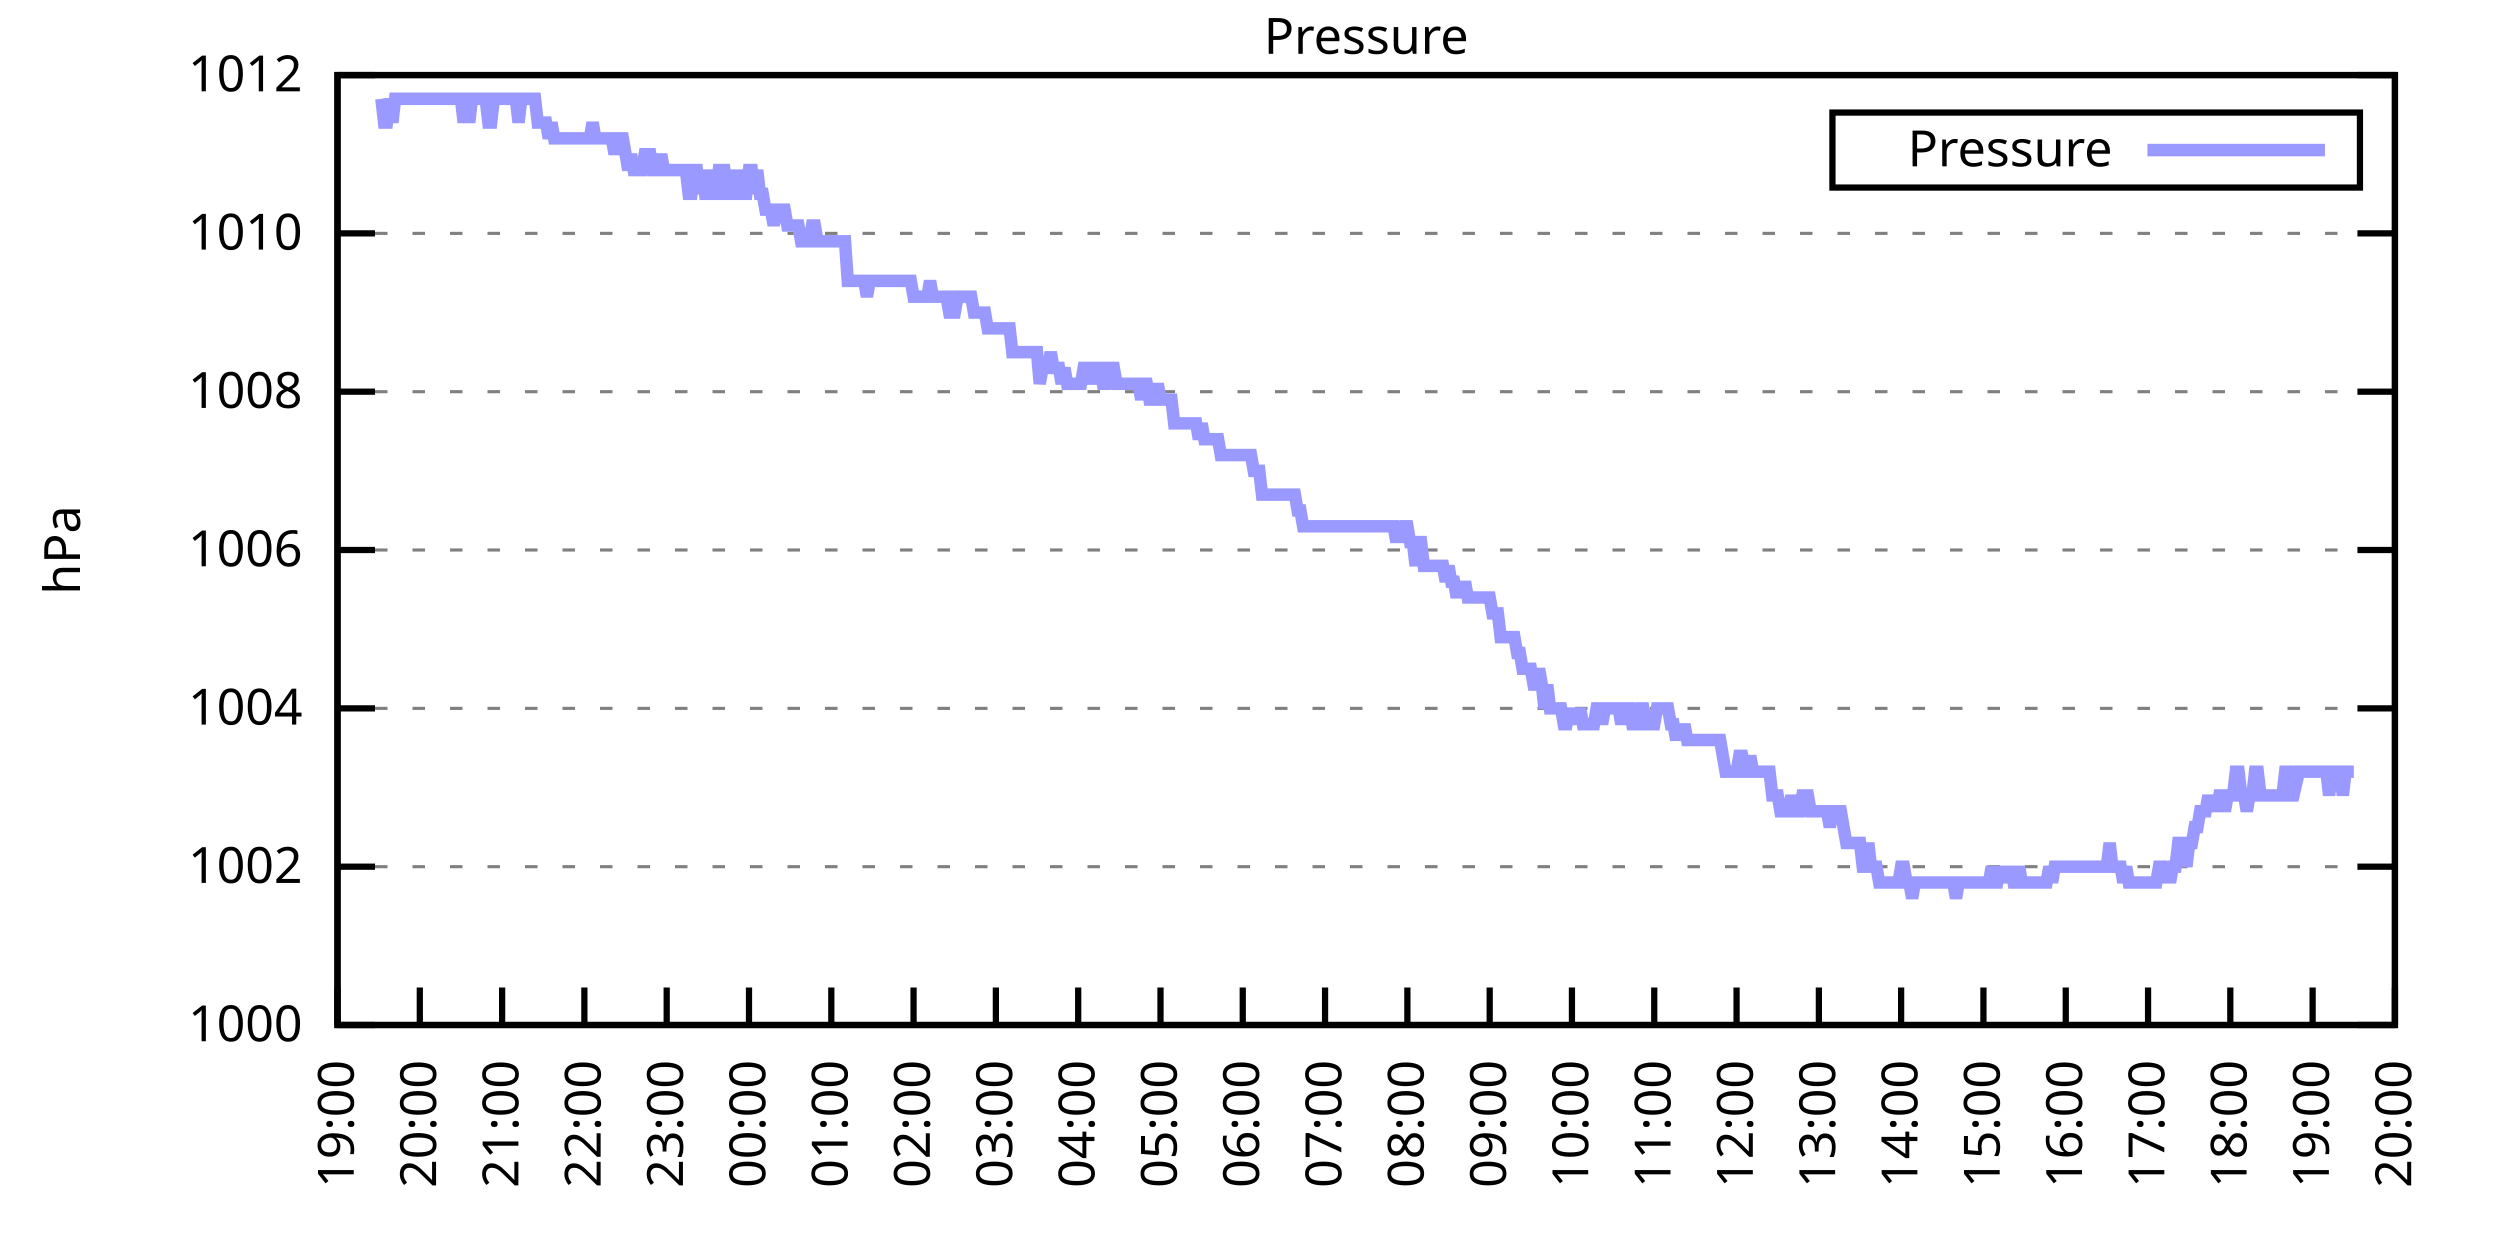
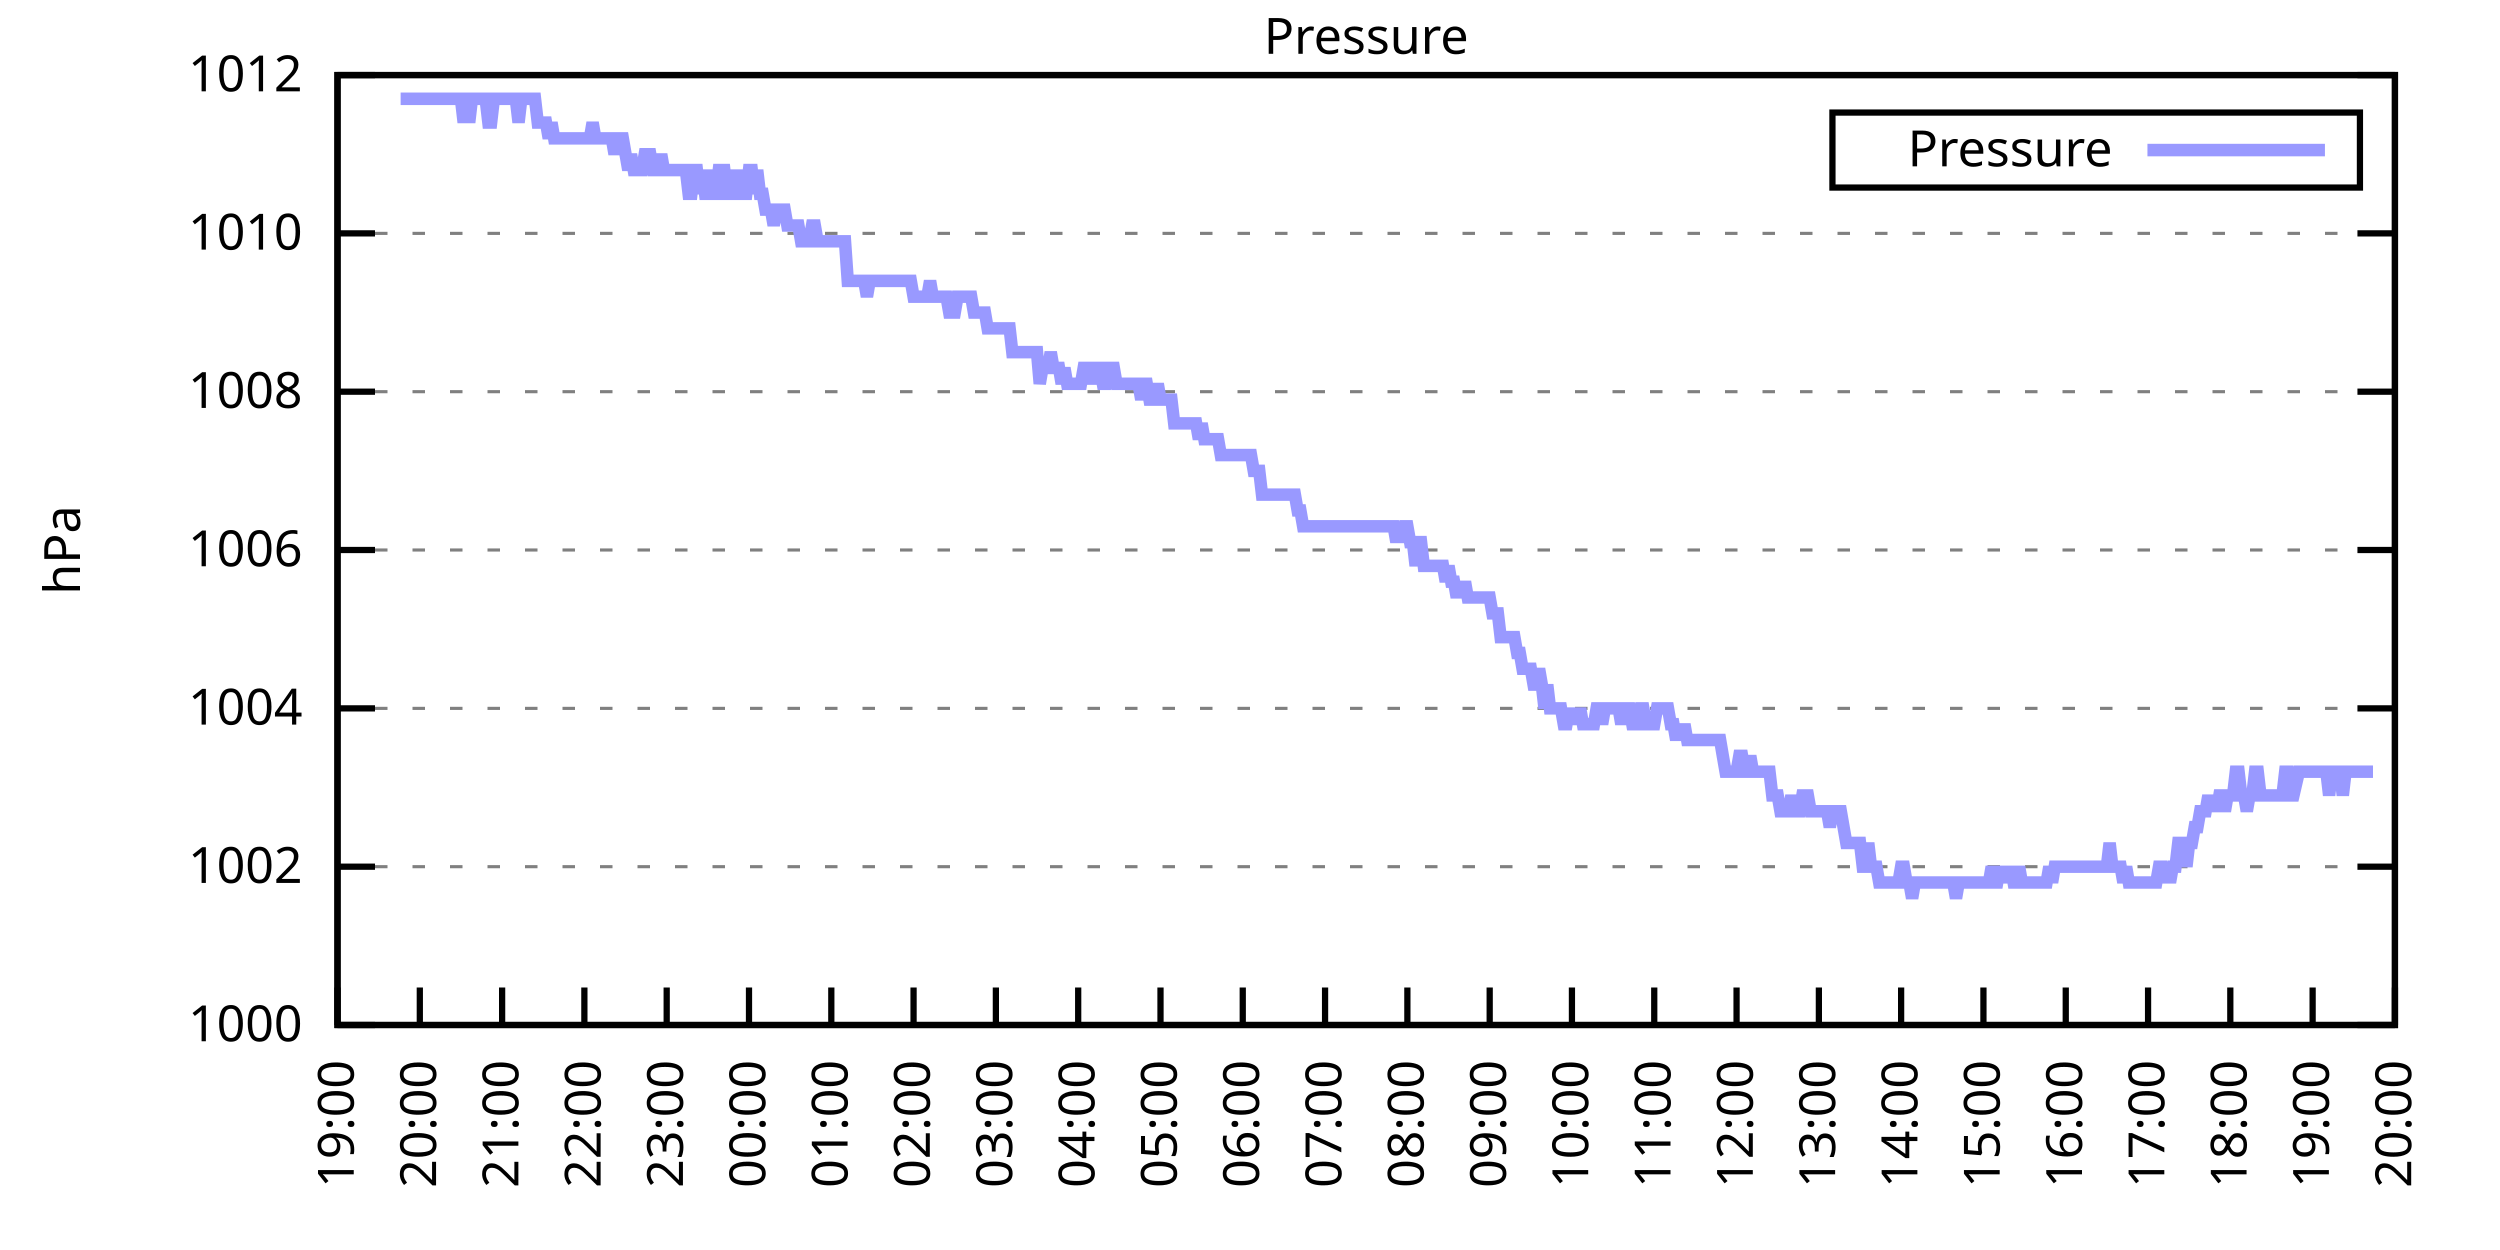
<svg xmlns="http://www.w3.org/2000/svg" xmlns:xlink="http://www.w3.org/1999/xlink" width="400" height="200" viewBox="0 0 400 200">
  <g id="gnuplot_canvas">
    <rect x="0" y="0" width="400" height="200" fill="none" />
    <defs>
      <circle id="gpDot" r="0.5" stroke-width="0.5" stroke="currentColor" />
      <path id="gpPt0" stroke-width="0.333" stroke="currentColor" d="M-1,0 h2 M0,-1 v2" />
      <path id="gpPt1" stroke-width="0.333" stroke="currentColor" d="M-1,-1 L1,1 M1,-1 L-1,1" />
      <path id="gpPt2" stroke-width="0.333" stroke="currentColor" d="M-1,0 L1,0 M0,-1 L0,1 M-1,-1 L1,1 M-1,1 L1,-1" />
      <rect id="gpPt3" stroke-width="0.333" stroke="currentColor" x="-1" y="-1" width="2" height="2" />
      <rect id="gpPt4" stroke-width="0.333" stroke="currentColor" fill="currentColor" x="-1" y="-1" width="2" height="2" />
      <circle id="gpPt5" stroke-width="0.333" stroke="currentColor" cx="0" cy="0" r="1" />
      <use xlink:href="#gpPt5" id="gpPt6" fill="currentColor" stroke="none" />
      <path id="gpPt7" stroke-width="0.333" stroke="currentColor" d="M0,-1.33 L-1.33,0.67 L1.33,0.67 z" />
      <use xlink:href="#gpPt7" id="gpPt8" fill="currentColor" stroke="none" />
      <use xlink:href="#gpPt7" id="gpPt9" stroke="currentColor" transform="rotate(180)" />
      <use xlink:href="#gpPt9" id="gpPt10" fill="currentColor" stroke="none" />
      <use xlink:href="#gpPt3" id="gpPt11" stroke="currentColor" transform="rotate(45)" />
      <use xlink:href="#gpPt11" id="gpPt12" fill="currentColor" stroke="none" />
      <path id="gpPt13" stroke-width="0.333" stroke="currentColor" d="M0,1.330 L1.265,0.411 L0.782,-1.067 L-0.782,-1.076 L-1.265,0.411 z" />
      <use xlink:href="#gpPt13" id="gpPt14" fill="currentColor" stroke="none" />
      <filter id="textbox" filterUnits="objectBoundingBox" x="0" y="0" height="1" width="1">
        <feFlood flood-color="white" flood-opacity="1" result="bgnd" />
        <feComposite in="SourceGraphic" in2="bgnd" operator="atop" />
      </filter>
      <filter id="greybox" filterUnits="objectBoundingBox" x="0" y="0" height="1" width="1">
        <feFlood flood-color="lightgrey" flood-opacity="1" result="grey" />
        <feComposite in="SourceGraphic" in2="grey" operator="atop" />
      </filter>
    </defs>
    <g fill="none" color="white" stroke="currentColor" stroke-width="1.00" stroke-linecap="butt" stroke-linejoin="miter">
</g>
    <g fill="none" color="black" stroke="currentColor" stroke-width="1.00" stroke-linecap="butt" stroke-linejoin="miter">
      <g stroke="none" shape-rendering="crispEdges">
        <polygon fill="rgb(255, 255, 255)" points="54.00,164.00 383.18,164.00 383.18,12.02 54.00,12.02 " />
      </g>
    </g>
    <g fill="none" color="black" stroke="currentColor" stroke-width="1.00" stroke-linecap="butt" stroke-linejoin="miter">
</g>
    <g fill="none" color="black" stroke="black" stroke-width="0.50" stroke-linecap="butt" stroke-linejoin="miter">
</g>
    <g fill="none" color="gray" stroke="currentColor" stroke-width="0.50" stroke-linecap="butt" stroke-linejoin="miter">
      <path stroke="gray" stroke-dasharray="2,4" class="gridline" d="M54.00,164.00 L383.19,164.00  " />
    </g>
    <g fill="none" color="gray" stroke="gray" stroke-width="1.00" stroke-linecap="butt" stroke-linejoin="miter">
</g>
    <g fill="none" color="black" stroke="currentColor" stroke-width="1.00" stroke-linecap="butt" stroke-linejoin="miter">
      <path stroke="black" d="M54.00,164.00 L60.00,164.00 M383.19,164.00 L377.19,164.00  " />
      <g transform="translate(48.40,166.60)" stroke="none" fill="black" font-family="Sans" font-size="8.00" text-anchor="end">
        <text>
          <tspan font-family="Sans"> 1000</tspan>
        </text>
      </g>
    </g>
    <g fill="none" color="black" stroke="currentColor" stroke-width="1.00" stroke-linecap="butt" stroke-linejoin="miter">
</g>
    <g fill="none" color="black" stroke="black" stroke-width="0.50" stroke-linecap="butt" stroke-linejoin="miter">
</g>
    <g fill="none" color="gray" stroke="currentColor" stroke-width="0.50" stroke-linecap="butt" stroke-linejoin="miter">
      <path stroke="gray" stroke-dasharray="2,4" class="gridline" d="M54.00,138.67 L383.19,138.67  " />
    </g>
    <g fill="none" color="gray" stroke="gray" stroke-width="1.00" stroke-linecap="butt" stroke-linejoin="miter">
</g>
    <g fill="none" color="black" stroke="currentColor" stroke-width="1.00" stroke-linecap="butt" stroke-linejoin="miter">
      <path stroke="black" d="M54.00,138.67 L60.00,138.67 M383.19,138.67 L377.19,138.67  " />
      <g transform="translate(48.40,141.27)" stroke="none" fill="black" font-family="Sans" font-size="8.00" text-anchor="end">
        <text>
          <tspan font-family="Sans"> 1002</tspan>
        </text>
      </g>
    </g>
    <g fill="none" color="black" stroke="currentColor" stroke-width="1.00" stroke-linecap="butt" stroke-linejoin="miter">
</g>
    <g fill="none" color="black" stroke="black" stroke-width="0.50" stroke-linecap="butt" stroke-linejoin="miter">
</g>
    <g fill="none" color="gray" stroke="currentColor" stroke-width="0.50" stroke-linecap="butt" stroke-linejoin="miter">
      <path stroke="gray" stroke-dasharray="2,4" class="gridline" d="M54.00,113.34 L383.19,113.34  " />
    </g>
    <g fill="none" color="gray" stroke="gray" stroke-width="1.00" stroke-linecap="butt" stroke-linejoin="miter">
</g>
    <g fill="none" color="black" stroke="currentColor" stroke-width="1.00" stroke-linecap="butt" stroke-linejoin="miter">
      <path stroke="black" d="M54.00,113.34 L60.00,113.34 M383.19,113.34 L377.19,113.34  " />
      <g transform="translate(48.40,115.94)" stroke="none" fill="black" font-family="Sans" font-size="8.00" text-anchor="end">
        <text>
          <tspan font-family="Sans"> 1004</tspan>
        </text>
      </g>
    </g>
    <g fill="none" color="black" stroke="currentColor" stroke-width="1.00" stroke-linecap="butt" stroke-linejoin="miter">
</g>
    <g fill="none" color="black" stroke="black" stroke-width="0.50" stroke-linecap="butt" stroke-linejoin="miter">
</g>
    <g fill="none" color="gray" stroke="currentColor" stroke-width="0.50" stroke-linecap="butt" stroke-linejoin="miter">
      <path stroke="gray" stroke-dasharray="2,4" class="gridline" d="M54.00,88.00 L383.19,88.00  " />
    </g>
    <g fill="none" color="gray" stroke="gray" stroke-width="1.00" stroke-linecap="butt" stroke-linejoin="miter">
</g>
    <g fill="none" color="black" stroke="currentColor" stroke-width="1.00" stroke-linecap="butt" stroke-linejoin="miter">
      <path stroke="black" d="M54.00,88.00 L60.00,88.00 M383.19,88.00 L377.19,88.00  " />
      <g transform="translate(48.40,90.60)" stroke="none" fill="black" font-family="Sans" font-size="8.00" text-anchor="end">
        <text>
          <tspan font-family="Sans"> 1006</tspan>
        </text>
      </g>
    </g>
    <g fill="none" color="black" stroke="currentColor" stroke-width="1.00" stroke-linecap="butt" stroke-linejoin="miter">
</g>
    <g fill="none" color="black" stroke="black" stroke-width="0.50" stroke-linecap="butt" stroke-linejoin="miter">
</g>
    <g fill="none" color="gray" stroke="currentColor" stroke-width="0.50" stroke-linecap="butt" stroke-linejoin="miter">
      <path stroke="gray" stroke-dasharray="2,4" class="gridline" d="M54.00,62.67 L383.19,62.67  " />
    </g>
    <g fill="none" color="gray" stroke="gray" stroke-width="1.00" stroke-linecap="butt" stroke-linejoin="miter">
</g>
    <g fill="none" color="black" stroke="currentColor" stroke-width="1.00" stroke-linecap="butt" stroke-linejoin="miter">
      <path stroke="black" d="M54.00,62.67 L60.00,62.67 M383.19,62.67 L377.19,62.67  " />
      <g transform="translate(48.40,65.27)" stroke="none" fill="black" font-family="Sans" font-size="8.00" text-anchor="end">
        <text>
          <tspan font-family="Sans"> 1008</tspan>
        </text>
      </g>
    </g>
    <g fill="none" color="black" stroke="currentColor" stroke-width="1.00" stroke-linecap="butt" stroke-linejoin="miter">
</g>
    <g fill="none" color="black" stroke="black" stroke-width="0.50" stroke-linecap="butt" stroke-linejoin="miter">
</g>
    <g fill="none" color="gray" stroke="currentColor" stroke-width="0.50" stroke-linecap="butt" stroke-linejoin="miter">
      <path stroke="gray" stroke-dasharray="2,4" class="gridline" d="M54.00,37.34 L383.19,37.34  " />
    </g>
    <g fill="none" color="gray" stroke="gray" stroke-width="1.00" stroke-linecap="butt" stroke-linejoin="miter">
</g>
    <g fill="none" color="black" stroke="currentColor" stroke-width="1.00" stroke-linecap="butt" stroke-linejoin="miter">
      <path stroke="black" d="M54.00,37.34 L60.00,37.34 M383.19,37.34 L377.19,37.34  " />
      <g transform="translate(48.40,39.94)" stroke="none" fill="black" font-family="Sans" font-size="8.00" text-anchor="end">
        <text>
          <tspan font-family="Sans"> 1010</tspan>
        </text>
      </g>
    </g>
    <g fill="none" color="black" stroke="currentColor" stroke-width="1.00" stroke-linecap="butt" stroke-linejoin="miter">
</g>
    <g fill="none" color="black" stroke="black" stroke-width="0.50" stroke-linecap="butt" stroke-linejoin="miter">
</g>
    <g fill="none" color="gray" stroke="currentColor" stroke-width="0.50" stroke-linecap="butt" stroke-linejoin="miter">
      <path stroke="gray" stroke-dasharray="2,4" class="gridline" d="M54.00,12.01 L383.19,12.01  " />
    </g>
    <g fill="none" color="gray" stroke="gray" stroke-width="1.00" stroke-linecap="butt" stroke-linejoin="miter">
</g>
    <g fill="none" color="black" stroke="currentColor" stroke-width="1.00" stroke-linecap="butt" stroke-linejoin="miter">
      <path stroke="black" d="M54.00,12.01 L60.00,12.01 M383.19,12.01 L377.19,12.01  " />
      <g transform="translate(48.40,14.61)" stroke="none" fill="black" font-family="Sans" font-size="8.00" text-anchor="end">
        <text>
          <tspan font-family="Sans"> 1012</tspan>
        </text>
      </g>
    </g>
    <g fill="none" color="black" stroke="currentColor" stroke-width="1.00" stroke-linecap="butt" stroke-linejoin="miter">
      <path stroke="black" d="M54.00,164.00 L54.00,158.00  " />
      <g transform="translate(56.60,169.60) rotate(270.00)" stroke="none" fill="black" font-family="Sans" font-size="8.00" text-anchor="end">
        <text>
          <tspan font-family="Sans">19:00</tspan>
        </text>
      </g>
    </g>
    <g fill="none" color="black" stroke="currentColor" stroke-width="1.00" stroke-linecap="butt" stroke-linejoin="miter">
      <path stroke="black" d="M67.17,164.00 L67.17,158.00  " />
      <g transform="translate(69.77,169.60) rotate(270.00)" stroke="none" fill="black" font-family="Sans" font-size="8.00" text-anchor="end">
        <text>
          <tspan font-family="Sans">20:00</tspan>
        </text>
      </g>
    </g>
    <g fill="none" color="black" stroke="currentColor" stroke-width="1.00" stroke-linecap="butt" stroke-linejoin="miter">
      <path stroke="black" d="M80.34,164.00 L80.34,158.00  " />
      <g transform="translate(82.94,169.60) rotate(270.00)" stroke="none" fill="black" font-family="Sans" font-size="8.00" text-anchor="end">
        <text>
          <tspan font-family="Sans">21:00</tspan>
        </text>
      </g>
    </g>
    <g fill="none" color="black" stroke="currentColor" stroke-width="1.00" stroke-linecap="butt" stroke-linejoin="miter">
      <path stroke="black" d="M93.50,164.00 L93.50,158.00  " />
      <g transform="translate(96.10,169.60) rotate(270.00)" stroke="none" fill="black" font-family="Sans" font-size="8.00" text-anchor="end">
        <text>
          <tspan font-family="Sans">22:00</tspan>
        </text>
      </g>
    </g>
    <g fill="none" color="black" stroke="currentColor" stroke-width="1.00" stroke-linecap="butt" stroke-linejoin="miter">
      <path stroke="black" d="M106.67,164.00 L106.67,158.00  " />
      <g transform="translate(109.27,169.60) rotate(270.00)" stroke="none" fill="black" font-family="Sans" font-size="8.00" text-anchor="end">
        <text>
          <tspan font-family="Sans">23:00</tspan>
        </text>
      </g>
    </g>
    <g fill="none" color="black" stroke="currentColor" stroke-width="1.00" stroke-linecap="butt" stroke-linejoin="miter">
      <path stroke="black" d="M119.84,164.00 L119.84,158.00  " />
      <g transform="translate(122.44,169.60) rotate(270.00)" stroke="none" fill="black" font-family="Sans" font-size="8.00" text-anchor="end">
        <text>
          <tspan font-family="Sans">00:00</tspan>
        </text>
      </g>
    </g>
    <g fill="none" color="black" stroke="currentColor" stroke-width="1.00" stroke-linecap="butt" stroke-linejoin="miter">
      <path stroke="black" d="M133.01,164.00 L133.01,158.00  " />
      <g transform="translate(135.61,169.60) rotate(270.00)" stroke="none" fill="black" font-family="Sans" font-size="8.00" text-anchor="end">
        <text>
          <tspan font-family="Sans">01:00</tspan>
        </text>
      </g>
    </g>
    <g fill="none" color="black" stroke="currentColor" stroke-width="1.00" stroke-linecap="butt" stroke-linejoin="miter">
      <path stroke="black" d="M146.17,164.00 L146.17,158.00  " />
      <g transform="translate(148.77,169.60) rotate(270.00)" stroke="none" fill="black" font-family="Sans" font-size="8.00" text-anchor="end">
        <text>
          <tspan font-family="Sans">02:00</tspan>
        </text>
      </g>
    </g>
    <g fill="none" color="black" stroke="currentColor" stroke-width="1.00" stroke-linecap="butt" stroke-linejoin="miter">
      <path stroke="black" d="M159.34,164.00 L159.34,158.00  " />
      <g transform="translate(161.94,169.60) rotate(270.00)" stroke="none" fill="black" font-family="Sans" font-size="8.00" text-anchor="end">
        <text>
          <tspan font-family="Sans">03:00</tspan>
        </text>
      </g>
    </g>
    <g fill="none" color="black" stroke="currentColor" stroke-width="1.00" stroke-linecap="butt" stroke-linejoin="miter">
      <path stroke="black" d="M172.51,164.00 L172.51,158.00  " />
      <g transform="translate(175.11,169.60) rotate(270.00)" stroke="none" fill="black" font-family="Sans" font-size="8.00" text-anchor="end">
        <text>
          <tspan font-family="Sans">04:00</tspan>
        </text>
      </g>
    </g>
    <g fill="none" color="black" stroke="currentColor" stroke-width="1.00" stroke-linecap="butt" stroke-linejoin="miter">
      <path stroke="black" d="M185.68,164.00 L185.68,158.00  " />
      <g transform="translate(188.28,169.60) rotate(270.00)" stroke="none" fill="black" font-family="Sans" font-size="8.00" text-anchor="end">
        <text>
          <tspan font-family="Sans">05:00</tspan>
        </text>
      </g>
    </g>
    <g fill="none" color="black" stroke="currentColor" stroke-width="1.00" stroke-linecap="butt" stroke-linejoin="miter">
      <path stroke="black" d="M198.84,164.00 L198.84,158.00  " />
      <g transform="translate(201.44,169.60) rotate(270.00)" stroke="none" fill="black" font-family="Sans" font-size="8.00" text-anchor="end">
        <text>
          <tspan font-family="Sans">06:00</tspan>
        </text>
      </g>
    </g>
    <g fill="none" color="black" stroke="currentColor" stroke-width="1.00" stroke-linecap="butt" stroke-linejoin="miter">
      <path stroke="black" d="M212.01,164.00 L212.01,158.00  " />
      <g transform="translate(214.61,169.60) rotate(270.00)" stroke="none" fill="black" font-family="Sans" font-size="8.00" text-anchor="end">
        <text>
          <tspan font-family="Sans">07:00</tspan>
        </text>
      </g>
    </g>
    <g fill="none" color="black" stroke="currentColor" stroke-width="1.00" stroke-linecap="butt" stroke-linejoin="miter">
      <path stroke="black" d="M225.18,164.00 L225.18,158.00  " />
      <g transform="translate(227.78,169.60) rotate(270.00)" stroke="none" fill="black" font-family="Sans" font-size="8.00" text-anchor="end">
        <text>
          <tspan font-family="Sans">08:00</tspan>
        </text>
      </g>
    </g>
    <g fill="none" color="black" stroke="currentColor" stroke-width="1.00" stroke-linecap="butt" stroke-linejoin="miter">
      <path stroke="black" d="M238.35,164.00 L238.35,158.00  " />
      <g transform="translate(240.95,169.60) rotate(270.00)" stroke="none" fill="black" font-family="Sans" font-size="8.00" text-anchor="end">
        <text>
          <tspan font-family="Sans">09:00</tspan>
        </text>
      </g>
    </g>
    <g fill="none" color="black" stroke="currentColor" stroke-width="1.00" stroke-linecap="butt" stroke-linejoin="miter">
      <path stroke="black" d="M251.51,164.00 L251.51,158.00  " />
      <g transform="translate(254.11,169.60) rotate(270.00)" stroke="none" fill="black" font-family="Sans" font-size="8.00" text-anchor="end">
        <text>
          <tspan font-family="Sans">10:00</tspan>
        </text>
      </g>
    </g>
    <g fill="none" color="black" stroke="currentColor" stroke-width="1.00" stroke-linecap="butt" stroke-linejoin="miter">
      <path stroke="black" d="M264.68,164.00 L264.68,158.00  " />
      <g transform="translate(267.28,169.60) rotate(270.00)" stroke="none" fill="black" font-family="Sans" font-size="8.00" text-anchor="end">
        <text>
          <tspan font-family="Sans">11:00</tspan>
        </text>
      </g>
    </g>
    <g fill="none" color="black" stroke="currentColor" stroke-width="1.00" stroke-linecap="butt" stroke-linejoin="miter">
      <path stroke="black" d="M277.85,164.00 L277.85,158.00  " />
      <g transform="translate(280.45,169.60) rotate(270.00)" stroke="none" fill="black" font-family="Sans" font-size="8.00" text-anchor="end">
        <text>
          <tspan font-family="Sans">12:00</tspan>
        </text>
      </g>
    </g>
    <g fill="none" color="black" stroke="currentColor" stroke-width="1.00" stroke-linecap="butt" stroke-linejoin="miter">
      <path stroke="black" d="M291.02,164.00 L291.02,158.00  " />
      <g transform="translate(293.62,169.60) rotate(270.00)" stroke="none" fill="black" font-family="Sans" font-size="8.00" text-anchor="end">
        <text>
          <tspan font-family="Sans">13:00</tspan>
        </text>
      </g>
    </g>
    <g fill="none" color="black" stroke="currentColor" stroke-width="1.00" stroke-linecap="butt" stroke-linejoin="miter">
      <path stroke="black" d="M304.18,164.00 L304.18,158.00  " />
      <g transform="translate(306.78,169.60) rotate(270.00)" stroke="none" fill="black" font-family="Sans" font-size="8.00" text-anchor="end">
        <text>
          <tspan font-family="Sans">14:00</tspan>
        </text>
      </g>
    </g>
    <g fill="none" color="black" stroke="currentColor" stroke-width="1.00" stroke-linecap="butt" stroke-linejoin="miter">
      <path stroke="black" d="M317.35,164.00 L317.35,158.00  " />
      <g transform="translate(319.95,169.60) rotate(270.00)" stroke="none" fill="black" font-family="Sans" font-size="8.00" text-anchor="end">
        <text>
          <tspan font-family="Sans">15:00</tspan>
        </text>
      </g>
    </g>
    <g fill="none" color="black" stroke="currentColor" stroke-width="1.00" stroke-linecap="butt" stroke-linejoin="miter">
      <path stroke="black" d="M330.52,164.00 L330.52,158.00  " />
      <g transform="translate(333.12,169.60) rotate(270.00)" stroke="none" fill="black" font-family="Sans" font-size="8.00" text-anchor="end">
        <text>
          <tspan font-family="Sans">16:00</tspan>
        </text>
      </g>
    </g>
    <g fill="none" color="black" stroke="currentColor" stroke-width="1.00" stroke-linecap="butt" stroke-linejoin="miter">
      <path stroke="black" d="M343.69,164.00 L343.69,158.00  " />
      <g transform="translate(346.29,169.60) rotate(270.00)" stroke="none" fill="black" font-family="Sans" font-size="8.00" text-anchor="end">
        <text>
          <tspan font-family="Sans">17:00</tspan>
        </text>
      </g>
    </g>
    <g fill="none" color="black" stroke="currentColor" stroke-width="1.00" stroke-linecap="butt" stroke-linejoin="miter">
      <path stroke="black" d="M356.85,164.00 L356.85,158.00  " />
      <g transform="translate(359.45,169.60) rotate(270.00)" stroke="none" fill="black" font-family="Sans" font-size="8.00" text-anchor="end">
        <text>
          <tspan font-family="Sans">18:00</tspan>
        </text>
      </g>
    </g>
    <g fill="none" color="black" stroke="currentColor" stroke-width="1.00" stroke-linecap="butt" stroke-linejoin="miter">
      <path stroke="black" d="M370.02,164.00 L370.02,158.00  " />
      <g transform="translate(372.62,169.60) rotate(270.00)" stroke="none" fill="black" font-family="Sans" font-size="8.00" text-anchor="end">
        <text>
          <tspan font-family="Sans">19:00</tspan>
        </text>
      </g>
    </g>
    <g fill="none" color="black" stroke="currentColor" stroke-width="1.00" stroke-linecap="butt" stroke-linejoin="miter">
      <path stroke="black" d="M383.19,164.00 L383.19,158.00  " />
      <g transform="translate(385.79,169.60) rotate(270.00)" stroke="none" fill="black" font-family="Sans" font-size="8.00" text-anchor="end">
        <text>
          <tspan font-family="Sans">20:00</tspan>
        </text>
      </g>
    </g>
    <g fill="none" color="black" stroke="currentColor" stroke-width="1.00" stroke-linecap="butt" stroke-linejoin="miter">
</g>
    <g fill="none" color="black" stroke="currentColor" stroke-width="1.00" stroke-linecap="butt" stroke-linejoin="miter">
      <path stroke="black" d="M54.00,12.01 L54.00,164.00 L383.19,164.00 L383.19,12.01 L54.00,12.01 Z  " />
    </g>
    <g fill="none" color="black" stroke="currentColor" stroke-width="1.00" stroke-linecap="butt" stroke-linejoin="miter">
</g>
    <g fill="none" color="black" stroke="currentColor" stroke-width="1.00" stroke-linecap="butt" stroke-linejoin="miter">
      <path stroke="black" d="M293.19,30.01 L293.19,18.01 L377.59,18.01 L377.59,30.01 L293.19,30.01 Z  " />
    </g>
    <g id="Pressure_plot_1">
      <g fill="none" color="white" stroke="black" stroke-width="2.00" stroke-linecap="butt" stroke-linejoin="miter">
</g>
      <g fill="none" color="black" stroke="currentColor" stroke-width="2.00" stroke-linecap="butt" stroke-linejoin="miter">
        <g transform="translate(337.99,26.61)" stroke="none" fill="black" font-family="Sans" font-size="8.00" text-anchor="end">
          <text>
            <tspan font-family="Sans">Pressure</tspan>
          </text>
        </g>
      </g>
      <g fill="none" color="black" stroke="currentColor" stroke-width="2.00" stroke-linecap="butt" stroke-linejoin="miter">
-         <path stroke="rgb(153, 153, 255)" d="M343.59,24.01 L371.99,24.01 M61.02,15.81 L61.46,19.61 L61.90,19.61 L62.34,15.81 L62.78,19.61 L63.22,15.81   L63.66,15.81 L64.10,15.81 L64.53,15.81 L64.97,15.81 L65.41,15.81 L65.85,15.81 L66.29,15.81 L66.73,15.81   L67.17,15.81 L67.61,15.81 L68.05,15.81 L68.48,15.81 L68.92,15.81 L69.36,15.81 L69.80,15.81 L70.24,15.81   L70.68,15.81 L71.12,15.81 L71.56,15.81 L72.00,15.81 L72.43,15.81 L72.87,15.81 L73.31,15.81 L73.75,15.81   L74.19,19.61 L74.63,15.81 L75.07,19.61 L75.51,15.81 L75.95,15.81 L76.38,15.81 L76.82,15.81 L77.26,15.81   L77.70,15.81 L78.14,19.61 L78.58,19.61 L79.02,15.81 L79.46,15.81 L79.90,15.81 L80.34,15.81 L80.77,15.81   L81.21,15.81 L81.65,15.81 L82.09,15.81 L82.53,15.81 L82.97,19.61 L83.41,15.81 L83.85,15.81 L84.29,15.81   L84.72,15.81 L85.16,15.81 L85.60,15.81 L86.04,19.61 L86.48,19.61 L86.92,19.61 L87.36,19.61 L87.80,22.14   L88.24,19.61 L88.67,22.14 L89.11,22.14 L89.55,22.14 L89.99,22.14 L90.43,22.14 L90.87,22.14 L91.31,22.14   L91.75,22.14 L92.19,22.14 L92.62,22.14 L93.06,22.14 L93.50,22.14 L93.94,22.14 L94.38,22.14 L94.82,19.61   L95.26,22.14 L95.70,22.14 L96.14,22.14 L96.58,22.14 L97.01,22.14 L97.45,22.14 L97.89,22.14 L98.33,24.68   L98.77,22.14 L99.21,22.14 L99.65,22.14 L100.09,24.68 L100.53,27.21 L100.96,24.68 L101.40,27.21 L101.84,27.21   L102.28,27.21 L102.72,27.21 L103.16,24.68 L103.60,24.68 L104.04,24.68 L104.48,27.21 L104.91,27.21 L105.35,27.21   L105.79,24.68 L106.23,27.21 L106.67,27.21 L107.11,27.21 L107.55,27.21 L107.99,27.21 L108.43,27.21 L108.87,27.21   L109.30,27.21 L109.74,27.21 L110.18,31.01 L110.62,31.01 L111.06,27.21 L111.50,27.21 L111.94,31.01 L112.38,27.21   L112.82,31.01 L113.25,31.01 L113.69,27.21 L114.13,31.01 L114.57,31.01 L115.01,27.21 L115.45,27.21 L115.89,27.21   L116.33,31.01 L116.77,31.01 L117.20,31.01 L117.64,27.21 L118.08,31.01 L118.52,27.21 L118.96,31.01 L119.40,31.01   L119.84,27.21 L120.28,27.21 L120.72,31.01 L121.15,27.21 L121.59,31.01 L122.03,31.01 L122.47,33.54 L122.91,33.54   L123.35,33.54 L123.79,36.08 L124.23,33.54 L124.67,33.54 L125.11,33.54 L125.54,33.54 L125.98,36.08 L126.42,36.08   L126.86,36.08 L127.30,36.08 L127.74,36.08 L128.18,38.61 L128.62,38.61 L129.06,38.61 L129.49,38.61 L129.93,36.08   L130.37,36.08 L130.81,38.61 L131.25,38.61 L131.69,38.61 L132.13,38.61 L132.57,38.61 L133.01,38.61 L133.44,38.61   L133.88,38.61 L134.32,38.61 L134.76,38.61 L135.20,38.61 L135.64,44.94 L136.08,44.94 L136.52,44.94 L136.96,44.94   L137.39,44.94 L137.83,44.94 L138.27,44.94 L138.71,47.47 L139.15,44.94 L139.59,44.94 L140.03,44.94 L140.47,44.94   L140.91,44.94 L141.35,44.94 L141.78,44.94 L142.22,44.94 L142.66,44.94 L143.10,44.94 L143.54,44.94 L143.98,44.94   L144.42,44.94 L144.86,44.94 L145.30,44.94 L145.73,44.94 L146.17,47.47 L146.61,47.47 L147.05,47.47 L147.49,47.47   L147.93,47.47 L148.37,47.47 L148.81,44.94 L149.25,47.47 L149.68,47.47 L150.12,47.47 L150.56,47.47 L151.00,47.47   L151.44,47.47 L151.88,50.01 L152.32,50.01 L152.76,50.01 L153.20,47.47 L153.63,47.47 L154.07,47.47 L154.51,47.47   L154.95,47.47 L155.39,47.47 L155.83,50.01 L156.27,50.01 L156.71,50.01 L157.15,50.01 L157.59,50.01 L158.02,52.54   L158.46,52.54 L158.90,52.54 L159.34,52.54 L159.78,52.54 L160.22,52.54 L160.66,52.54 L161.10,52.54 L161.54,52.54   L161.97,56.34 L162.41,56.34 L162.85,56.34 L163.29,56.34 L163.73,56.34 L164.17,56.34 L164.61,56.34 L165.05,56.34   L165.49,56.34 L165.92,56.34 L166.36,61.41 L166.80,58.87 L167.24,58.87 L167.68,58.87 L168.12,56.34 L168.56,58.87   L169.00,58.87 L169.44,58.87 L169.87,61.41 L170.31,58.87 L170.75,61.41 L171.19,61.41 L171.63,61.41 L172.07,61.41   L172.51,61.41 L172.95,61.41 L173.39,58.87 L173.83,58.87 L174.26,58.87 L174.70,61.41 L175.14,58.87 L175.58,58.87   L176.02,58.87 L176.46,61.41 L176.90,61.41 L177.34,58.87 L177.78,58.87 L178.21,58.87 L178.65,61.41 L179.09,61.41   L179.53,61.41 L179.97,61.41 L180.41,61.41 L180.85,61.41 L181.29,61.41 L181.73,61.41 L182.16,61.41 L182.60,63.94   L183.04,61.41 L183.48,61.41 L183.92,63.94 L184.36,63.94 L184.80,63.94 L185.24,61.41 L185.68,63.94 L186.11,63.94   L186.55,63.94 L186.99,63.94 L187.43,63.94 L187.87,67.74 L188.31,67.74 L188.75,67.74 L189.19,67.74 L189.63,67.74   L190.07,67.74 L190.50,67.74 L190.94,67.74 L191.38,67.74 L191.82,70.27 L192.26,67.74 L192.70,70.27 L193.14,70.27   L193.58,70.27 L194.02,70.27 L194.45,70.27 L194.89,70.27 L195.33,72.81 L195.77,72.81 L196.21,72.81 L196.65,72.81   L197.09,72.81 L197.53,72.81 L197.97,72.81 L198.40,72.81 L198.84,72.81 L199.28,72.81 L199.72,72.81 L200.16,72.81   L200.60,75.34 L201.04,75.34 L201.48,75.34 L201.92,79.14 L202.35,79.14 L202.79,79.14 L203.23,79.14 L203.67,79.14   L204.11,79.14 L204.55,79.14 L204.99,79.14 L205.43,79.14 L205.87,79.14 L206.31,79.14 L206.74,79.14 L207.18,79.14   L207.62,81.67 L208.06,81.67 L208.50,84.21 L208.94,84.21 L209.38,84.21 L209.82,84.21 L210.26,84.21 L210.69,84.21   L211.13,84.21 L211.57,84.21 L212.01,84.21 L212.45,84.21 L212.89,84.21 L213.33,84.21 L213.77,84.21 L214.21,84.21   L214.64,84.21 L215.08,84.21 L215.52,84.21 L215.96,84.21 L216.40,84.21 L216.84,84.21 L217.28,84.21 L217.72,84.21   L218.16,84.21 L218.60,84.21 L219.03,84.21 L219.47,84.21 L219.91,84.21 L220.35,84.21 L220.79,84.21 L221.23,84.21   L221.67,84.21 L222.11,84.21 L222.55,84.21 L222.98,84.21 L223.42,86.74 L223.86,84.21 L224.30,86.74 L224.74,84.21   L225.18,84.21 L225.62,86.74 L226.06,86.74 L226.50,90.54 L226.93,86.74 L227.37,86.74 L227.81,90.54 L228.25,90.54   L228.69,90.54 L229.13,90.54 L229.57,90.54 L230.01,90.54 L230.45,90.54 L230.88,90.54 L231.32,93.07 L231.76,90.54   L232.20,93.07 L232.64,93.07 L233.08,95.60 L233.52,93.07 L233.96,95.60 L234.40,93.07 L234.84,95.60 L235.27,95.60   L235.71,95.60 L236.15,95.60 L236.59,95.60 L237.03,95.60 L237.47,95.60 L237.91,95.60 L238.35,95.60 L238.79,98.14   L239.22,98.14 L239.66,98.14 L240.10,101.94 L240.54,101.94 L240.98,101.94 L241.42,101.94 L241.86,101.94 L242.30,101.94   L242.74,104.47 L243.17,104.47 L243.61,107.00 L244.05,107.00 L244.49,107.00 L244.93,107.00 L245.37,109.54 L245.81,109.54   L246.25,107.00 L246.69,109.54 L247.12,113.34 L247.56,109.54 L248.00,113.34 L248.44,113.34 L248.88,113.34 L249.32,113.34   L249.76,113.34 L250.20,115.87 L250.64,115.87 L251.08,113.34 L251.51,115.87 L251.95,113.34 L252.39,115.87 L252.83,113.34   L253.27,115.87 L253.71,115.87 L254.15,115.87 L254.59,115.87 L255.03,115.87 L255.46,113.34 L255.90,113.34 L256.34,115.87   L256.78,113.34 L257.22,113.34 L257.66,113.34 L258.10,113.34 L258.54,113.34 L258.98,113.34 L259.41,115.87 L259.85,113.34   L260.29,113.34 L260.73,113.34 L261.17,115.87 L261.61,115.87 L262.05,115.87 L262.49,113.34 L262.93,113.34 L263.36,115.87   L263.80,115.87 L264.24,115.87 L264.68,115.87 L265.12,113.34 L265.56,113.34 L266.00,113.34 L266.44,113.34 L266.88,113.34   L267.32,115.87 L267.75,115.87 L268.19,118.40 L268.63,115.87 L269.07,118.40 L269.51,115.87 L269.95,118.40 L270.39,118.40   L270.83,118.40 L271.27,118.40 L271.70,118.40 L272.14,118.40 L272.58,118.40 L273.02,118.40 L273.46,118.40 L273.90,118.40   L274.34,118.40 L274.78,118.40 L275.22,118.40 L275.65,120.94 L276.09,123.47 L276.53,123.47 L276.97,123.47 L277.41,123.47   L277.85,123.47 L278.29,120.94 L278.73,120.94 L279.17,123.47 L279.60,123.47 L280.04,120.94 L280.48,123.47 L280.92,123.47   L281.36,123.47 L281.80,123.47 L282.24,123.47 L282.68,123.47 L283.12,123.47 L283.56,127.27 L283.99,127.27 L284.43,127.27   L284.87,129.80 L285.31,129.80 L285.75,129.80 L286.19,129.80 L286.63,127.27 L287.07,129.80 L287.51,129.80 L287.94,129.80   L288.38,127.27 L288.82,127.27 L289.26,127.27 L289.70,129.80 L290.14,129.80 L290.58,129.80 L291.02,129.80 L291.46,129.80   L291.89,129.80 L292.33,129.80 L292.77,132.34 L293.21,129.80 L293.65,129.80 L294.09,129.80 L294.53,129.80 L294.97,132.34   L295.41,134.87 L295.84,134.87 L296.28,134.87 L296.72,134.87 L297.16,134.87 L297.60,134.87 L298.04,138.67 L298.48,138.67   L298.92,134.87 L299.36,138.67 L299.80,138.67 L300.23,138.67 L300.67,141.20 L301.11,141.20 L301.55,141.20 L301.99,141.20   L302.43,141.20 L302.87,141.20 L303.31,141.20 L303.75,141.20 L304.18,138.67 L304.62,138.67 L305.06,141.20 L305.50,141.20   L305.94,143.73 L306.38,141.20 L306.82,141.20 L307.26,141.20 L307.70,141.20 L308.13,141.20 L308.57,141.20 L309.01,141.20   L309.45,141.20 L309.89,141.20 L310.33,141.20 L310.77,141.20 L311.21,141.20 L311.65,141.20 L312.08,141.20 L312.52,141.20   L312.96,143.73 L313.40,141.20 L313.84,141.20 L314.28,141.20 L314.72,141.20 L315.16,141.20 L315.60,141.20 L316.04,141.20   L316.47,141.20 L316.91,141.20 L317.35,141.20 L317.79,141.20 L318.23,141.20 L318.67,138.67 L319.11,141.20 L319.55,141.20   L319.99,138.67 L320.42,141.20 L320.86,138.67 L321.30,141.20 L321.74,138.67 L322.18,141.20 L322.62,141.20 L323.06,138.67   L323.50,141.20 L323.94,141.20 L324.37,141.20 L324.81,141.20 L325.25,141.20 L325.69,141.20 L326.13,141.20 L326.57,141.20   L327.01,141.20 L327.45,141.20 L327.89,138.67 L328.33,141.20 L328.76,138.67 L329.20,138.67 L329.64,138.67 L330.08,138.67   L330.52,138.67 L330.96,138.67 L331.40,138.67 L331.84,138.67 L332.28,138.67 L332.71,138.67 L333.15,138.67 L333.59,138.67   L334.03,138.67 L334.47,138.67 L334.91,138.67 L335.35,138.67 L335.79,138.67 L336.23,138.67 L336.66,138.67 L337.10,138.67   L337.54,134.87 L337.98,138.67 L338.42,138.67 L338.86,138.67 L339.30,138.67 L339.74,141.20 L340.18,138.67 L340.61,141.20   L341.05,141.20 L341.49,141.20 L341.93,141.20 L342.37,141.20 L342.81,141.20 L343.25,141.20 L343.69,141.20 L344.13,141.20   L344.57,141.20 L345.00,141.20 L345.44,138.67 L345.88,138.67 L346.32,141.20 L346.76,138.67 L347.20,141.20 L347.64,138.67   L348.08,138.67 L348.52,134.87 L348.95,134.87 L349.39,134.87 L349.83,138.67 L350.27,134.87 L350.71,134.87 L351.15,132.34   L351.59,132.34 L352.03,129.80 L352.47,129.80 L352.90,129.80 L353.34,127.27 L353.78,129.80 L354.22,127.27 L354.66,129.80   L355.10,127.27 L355.54,127.27 L355.98,129.80 L356.42,127.27 L356.85,127.27 L357.29,127.27 L357.73,123.47 L358.17,123.47   L358.61,127.27 L359.05,127.27 L359.49,129.80 L359.93,127.27 L360.37,127.27 L360.81,123.47 L361.24,123.47 L361.68,127.27   L362.12,127.27 L362.56,127.27 L363.00,127.27 L363.44,127.27 L363.88,127.27 L364.32,127.27 L364.76,127.27 L365.19,127.27   L365.63,123.47 L366.07,123.47 L366.51,127.27 L366.95,127.27 L367.83,123.47 L368.27,123.47 L368.71,123.47 L369.14,123.47   L369.58,123.47 L370.02,123.47 L370.46,123.47 L370.90,123.47 L371.34,123.47 L371.78,123.47 L372.22,123.47 L372.66,127.27   L373.09,123.47 L373.53,123.47 L373.97,123.47 L374.41,123.47 L374.85,127.27 L375.29,123.47 L375.73,123.47 L376.17,123.47   L376.61,123.47  " />
+         <path stroke="rgb(153, 153, 255)" d="M343.59,24.01 L371.99,24.01 M64.10,15.81 L64.53,15.81 L64.97,15.81 L65.41,15.81 L65.85,15.81 L66.29,15.81   L66.73,15.81 L67.17,15.81 L67.61,15.81 L68.05,15.81 L68.48,15.81 L68.92,15.81 L69.36,15.81 L69.80,15.81   L70.24,15.81 L70.68,15.81 L71.12,15.81 L71.56,15.81 L72.00,15.81 L72.43,15.81 L72.87,15.81 L73.31,15.81   L73.75,15.81 L74.19,19.61 L74.63,15.81 L75.07,19.61 L75.51,15.81 L75.95,15.81 L76.38,15.81 L76.82,15.81   L77.26,15.81 L77.70,15.81 L78.14,19.61 L78.58,19.61 L79.02,15.81 L79.46,15.81 L79.90,15.81 L80.34,15.81   L80.77,15.81 L81.21,15.81 L81.65,15.81 L82.09,15.81 L82.53,15.81 L82.97,19.61 L83.41,15.81 L83.85,15.81   L84.29,15.81 L84.72,15.81 L85.16,15.81 L85.60,15.81 L86.04,19.61 L86.48,19.61 L86.92,19.61 L87.36,19.61   L87.80,22.14 L88.24,19.61 L88.67,22.14 L89.11,22.14 L89.55,22.14 L89.99,22.14 L90.43,22.14 L90.87,22.14   L91.31,22.14 L91.75,22.14 L92.19,22.14 L92.62,22.14 L93.06,22.14 L93.50,22.14 L93.94,22.14 L94.38,22.14   L94.82,19.61 L95.26,22.14 L95.70,22.14 L96.14,22.14 L96.58,22.14 L97.01,22.14 L97.45,22.14 L97.89,22.14   L98.33,24.68 L98.77,22.14 L99.21,22.14 L99.65,22.14 L100.09,24.68 L100.53,27.21 L100.96,24.68 L101.40,27.21   L101.84,27.21 L102.28,27.21 L102.72,27.21 L103.16,24.68 L103.60,24.68 L104.04,24.68 L104.48,27.21 L104.91,27.21   L105.35,27.21 L105.79,24.68 L106.23,27.21 L106.67,27.21 L107.11,27.21 L107.55,27.21 L107.99,27.21 L108.43,27.21   L108.87,27.21 L109.30,27.21 L109.74,27.21 L110.18,31.01 L110.62,31.01 L111.06,27.21 L111.50,27.21 L111.94,31.01   L112.38,27.21 L112.82,31.01 L113.25,31.01 L113.69,27.21 L114.13,31.01 L114.57,31.01 L115.01,27.21 L115.45,27.21   L115.89,27.21 L116.33,31.01 L116.77,31.01 L117.20,31.01 L117.64,27.21 L118.08,31.01 L118.52,27.21 L118.96,31.01   L119.40,31.01 L119.84,27.21 L120.28,27.21 L120.72,31.01 L121.15,27.21 L121.59,31.01 L122.03,31.01 L122.47,33.54   L122.91,33.54 L123.35,33.54 L123.79,36.08 L124.23,33.54 L124.67,33.54 L125.11,33.54 L125.54,33.54 L125.98,36.08   L126.42,36.08 L126.86,36.08 L127.30,36.08 L127.74,36.08 L128.18,38.61 L128.62,38.61 L129.06,38.61 L129.49,38.61   L129.93,36.08 L130.37,36.08 L130.81,38.61 L131.25,38.61 L131.69,38.61 L132.13,38.61 L132.57,38.61 L133.01,38.61   L133.44,38.61 L133.88,38.61 L134.32,38.61 L134.76,38.61 L135.20,38.61 L135.64,44.94 L136.08,44.94 L136.52,44.94   L136.96,44.94 L137.39,44.94 L137.83,44.94 L138.27,44.94 L138.71,47.47 L139.15,44.94 L139.59,44.94 L140.03,44.94   L140.47,44.94 L140.91,44.94 L141.35,44.94 L141.78,44.94 L142.22,44.94 L142.66,44.94 L143.10,44.94 L143.54,44.94   L143.98,44.94 L144.42,44.94 L144.86,44.94 L145.30,44.94 L145.73,44.94 L146.17,47.47 L146.61,47.47 L147.05,47.47   L147.49,47.47 L147.93,47.47 L148.37,47.47 L148.81,44.94 L149.25,47.47 L149.68,47.47 L150.12,47.47 L150.56,47.47   L151.00,47.47 L151.44,47.47 L151.88,50.01 L152.32,50.01 L152.76,50.01 L153.20,47.47 L153.63,47.47 L154.07,47.47   L154.51,47.47 L154.95,47.47 L155.39,47.47 L155.83,50.01 L156.27,50.01 L156.71,50.01 L157.15,50.01 L157.59,50.01   L158.02,52.54 L158.46,52.54 L158.90,52.54 L159.34,52.54 L159.78,52.54 L160.22,52.54 L160.66,52.54 L161.10,52.54   L161.54,52.54 L161.97,56.34 L162.41,56.34 L162.85,56.34 L163.29,56.34 L163.73,56.34 L164.17,56.34 L164.61,56.34   L165.05,56.34 L165.49,56.34 L165.92,56.34 L166.36,61.41 L166.80,58.87 L167.24,58.87 L167.68,58.87 L168.12,56.34   L168.56,58.87 L169.00,58.87 L169.44,58.87 L169.87,61.41 L170.31,58.87 L170.75,61.41 L171.19,61.41 L171.63,61.41   L172.07,61.41 L172.51,61.41 L172.95,61.41 L173.39,58.87 L173.83,58.87 L174.26,58.87 L174.70,61.41 L175.14,58.87   L175.58,58.87 L176.02,58.87 L176.46,61.41 L176.90,61.41 L177.34,58.87 L177.78,58.87 L178.21,58.87 L178.65,61.41   L179.09,61.41 L179.53,61.41 L179.97,61.41 L180.41,61.41 L180.85,61.41 L181.29,61.41 L181.73,61.41 L182.16,61.41   L182.60,63.94 L183.04,61.41 L183.48,61.41 L183.92,63.94 L184.36,63.94 L184.80,63.94 L185.24,61.41 L185.68,63.94   L186.11,63.94 L186.55,63.94 L186.99,63.94 L187.43,63.94 L187.87,67.74 L188.31,67.74 L188.75,67.74 L189.19,67.74   L189.63,67.74 L190.07,67.74 L190.50,67.74 L190.94,67.74 L191.38,67.74 L191.82,70.27 L192.26,67.74 L192.70,70.27   L193.14,70.27 L193.58,70.27 L194.02,70.27 L194.45,70.27 L194.89,70.27 L195.33,72.81 L195.77,72.81 L196.21,72.81   L196.65,72.81 L197.09,72.81 L197.53,72.81 L197.97,72.81 L198.40,72.81 L198.84,72.81 L199.28,72.81 L199.72,72.81   L200.16,72.81 L200.60,75.34 L201.04,75.34 L201.48,75.34 L201.92,79.14 L202.35,79.14 L202.79,79.14 L203.23,79.14   L203.67,79.14 L204.11,79.14 L204.55,79.14 L204.99,79.14 L205.43,79.14 L205.87,79.14 L206.31,79.14 L206.74,79.14   L207.18,79.14 L207.62,81.67 L208.06,81.67 L208.50,84.21 L208.94,84.21 L209.38,84.21 L209.82,84.21 L210.26,84.21   L210.69,84.21 L211.13,84.21 L211.57,84.21 L212.01,84.21 L212.45,84.21 L212.89,84.21 L213.33,84.21 L213.77,84.21   L214.21,84.21 L214.64,84.21 L215.08,84.21 L215.52,84.21 L215.96,84.21 L216.40,84.21 L216.84,84.21 L217.28,84.21   L217.72,84.21 L218.16,84.21 L218.60,84.21 L219.03,84.21 L219.47,84.21 L219.91,84.21 L220.35,84.21 L220.79,84.21   L221.23,84.21 L221.67,84.21 L222.11,84.21 L222.55,84.21 L222.98,84.21 L223.42,86.74 L223.86,84.21 L224.30,86.74   L224.74,84.21 L225.18,84.21 L225.62,86.74 L226.06,86.74 L226.50,90.54 L226.93,86.74 L227.37,86.74 L227.81,90.54   L228.25,90.54 L228.69,90.54 L229.13,90.54 L229.57,90.54 L230.01,90.54 L230.45,90.54 L230.88,90.54 L231.32,93.07   L231.76,90.54 L232.20,93.07 L232.64,93.07 L233.08,95.60 L233.52,93.07 L233.96,95.60 L234.40,93.07 L234.84,95.60   L235.27,95.60 L235.71,95.60 L236.15,95.60 L236.59,95.60 L237.03,95.60 L237.47,95.60 L237.91,95.60 L238.35,95.60   L238.79,98.14 L239.22,98.14 L239.66,98.14 L240.10,101.94 L240.54,101.94 L240.98,101.94 L241.42,101.94 L241.86,101.94   L242.30,101.94 L242.74,104.47 L243.17,104.47 L243.61,107.00 L244.05,107.00 L244.49,107.00 L244.93,107.00 L245.37,109.54   L245.81,109.54 L246.25,107.00 L246.69,109.54 L247.12,113.34 L247.56,109.54 L248.00,113.34 L248.44,113.34 L248.88,113.34   L249.32,113.34 L249.76,113.34 L250.20,115.87 L250.64,115.87 L251.08,113.34 L251.51,115.87 L251.95,113.34 L252.39,115.87   L252.83,113.34 L253.27,115.87 L253.71,115.87 L254.15,115.87 L254.59,115.87 L255.03,115.87 L255.46,113.34 L255.90,113.34   L256.34,115.87 L256.78,113.34 L257.22,113.34 L257.66,113.34 L258.10,113.34 L258.54,113.34 L258.98,113.34 L259.41,115.87   L259.85,113.34 L260.29,113.34 L260.73,113.34 L261.17,115.87 L261.61,115.87 L262.05,115.87 L262.49,113.34 L262.93,113.34   L263.36,115.87 L263.80,115.87 L264.24,115.87 L264.68,115.87 L265.12,113.34 L265.56,113.34 L266.00,113.34 L266.44,113.34   L266.88,113.34 L267.32,115.87 L267.75,115.87 L268.19,118.40 L268.63,115.87 L269.07,118.40 L269.51,115.87 L269.95,118.40   L270.39,118.40 L270.83,118.40 L271.27,118.40 L271.70,118.40 L272.14,118.40 L272.58,118.40 L273.02,118.40 L273.46,118.40   L273.90,118.40 L274.34,118.40 L274.78,118.40 L275.22,118.40 L275.65,120.94 L276.09,123.47 L276.53,123.47 L276.97,123.47   L277.41,123.47 L277.85,123.47 L278.29,120.94 L278.73,120.94 L279.17,123.47 L279.60,123.47 L280.04,120.94 L280.48,123.47   L280.92,123.47 L281.36,123.47 L281.80,123.47 L282.24,123.47 L282.68,123.47 L283.12,123.47 L283.56,127.27 L283.99,127.27   L284.43,127.27 L284.87,129.80 L285.31,129.80 L285.75,129.80 L286.19,129.80 L286.63,127.27 L287.07,129.80 L287.51,129.80   L287.94,129.80 L288.38,127.27 L288.82,127.27 L289.26,127.27 L289.70,129.80 L290.14,129.80 L290.58,129.80 L291.02,129.80   L291.46,129.80 L291.89,129.80 L292.33,129.80 L292.77,132.34 L293.21,129.80 L293.65,129.80 L294.09,129.80 L294.53,129.80   L294.97,132.34 L295.41,134.87 L295.84,134.87 L296.28,134.87 L296.72,134.87 L297.16,134.87 L297.60,134.87 L298.04,138.67   L298.48,138.67 L298.92,134.87 L299.36,138.67 L299.80,138.67 L300.23,138.67 L300.67,141.20 L301.11,141.20 L301.55,141.20   L301.99,141.20 L302.43,141.20 L302.87,141.20 L303.31,141.20 L303.75,141.20 L304.18,138.67 L304.62,138.67 L305.06,141.20   L305.50,141.20 L305.94,143.73 L306.38,141.20 L306.82,141.20 L307.26,141.20 L307.70,141.20 L308.13,141.20 L308.57,141.20   L309.01,141.20 L309.45,141.20 L309.89,141.20 L310.33,141.20 L310.77,141.20 L311.21,141.20 L311.65,141.20 L312.08,141.20   L312.52,141.20 L312.96,143.73 L313.40,141.20 L313.84,141.20 L314.28,141.20 L314.72,141.20 L315.16,141.20 L315.60,141.20   L316.04,141.20 L316.47,141.20 L316.91,141.20 L317.35,141.20 L317.79,141.20 L318.23,141.20 L318.67,138.67 L319.11,141.20   L319.55,141.20 L319.99,138.67 L320.42,141.20 L320.86,138.67 L321.30,141.20 L321.74,138.67 L322.18,141.20 L322.62,141.20   L323.06,138.67 L323.50,141.20 L323.94,141.20 L324.37,141.20 L324.81,141.20 L325.25,141.20 L325.69,141.20 L326.13,141.20   L326.57,141.20 L327.01,141.20 L327.45,141.20 L327.89,138.67 L328.33,141.20 L328.76,138.67 L329.20,138.67 L329.64,138.67   L330.08,138.67 L330.52,138.67 L330.96,138.67 L331.40,138.67 L331.84,138.67 L332.28,138.67 L332.71,138.67 L333.15,138.67   L333.59,138.67 L334.03,138.67 L334.47,138.67 L334.91,138.67 L335.35,138.67 L335.79,138.67 L336.23,138.67 L336.66,138.67   L337.10,138.67 L337.54,134.87 L337.98,138.67 L338.42,138.67 L338.86,138.67 L339.30,138.67 L339.74,141.20 L340.18,138.67   L340.61,141.20 L341.05,141.20 L341.49,141.20 L341.93,141.20 L342.37,141.20 L342.81,141.20 L343.25,141.20 L343.69,141.20   L344.13,141.20 L344.57,141.20 L345.00,141.20 L345.44,138.67 L345.88,138.67 L346.32,141.20 L346.76,138.67 L347.20,141.20   L347.64,138.67 L348.08,138.67 L348.52,134.87 L348.95,134.87 L349.39,134.87 L349.83,138.67 L350.27,134.87 L350.71,134.87   L351.15,132.34 L351.59,132.34 L352.03,129.80 L352.47,129.80 L352.90,129.80 L353.34,127.27 L353.78,129.80 L354.22,127.27   L354.66,129.80 L355.10,127.27 L355.54,127.27 L355.98,129.80 L356.42,127.27 L356.85,127.27 L357.29,127.27 L357.73,123.47   L358.17,123.47 L358.61,127.27 L359.05,127.27 L359.49,129.80 L359.93,127.27 L360.37,127.27 L360.81,123.47 L361.24,123.47   L361.68,127.27 L362.12,127.27 L362.56,127.27 L363.00,127.27 L363.44,127.27 L363.88,127.27 L364.32,127.27 L364.76,127.27   L365.19,127.27 L365.63,123.47 L366.07,123.47 L366.51,127.27 L366.95,127.27 L367.83,123.47 L368.27,123.47 L368.71,123.47   L369.14,123.47 L369.58,123.47 L370.02,123.47 L370.46,123.47 L370.90,123.47 L371.34,123.47 L371.78,123.47 L372.22,123.47   L372.66,127.27 L373.09,123.47 L373.53,123.47 L373.97,123.47 L374.41,123.47 L374.85,127.27 L375.29,123.47 L375.73,123.47   L376.17,123.47 L376.61,123.47 L377.05,123.47 L377.48,123.47 L377.92,123.47 L378.36,123.47 L378.80,123.47 L379.24,123.47   L379.68,123.47  " />
      </g>
    </g>
    <g fill="none" color="black" stroke="currentColor" stroke-width="2.00" stroke-linecap="butt" stroke-linejoin="miter">
</g>
    <g fill="none" color="black" stroke="black" stroke-width="1.00" stroke-linecap="butt" stroke-linejoin="miter">
</g>
    <g fill="none" color="black" stroke="currentColor" stroke-width="1.00" stroke-linecap="butt" stroke-linejoin="miter">
      <path stroke="black" d="M54.00,12.01 L54.00,164.00 L383.19,164.00 L383.19,12.01 L54.00,12.01 Z  " />
      <g transform="translate(12.80,88.01) rotate(270.00)" stroke="none" fill="black" font-family="Sans" font-size="8.00" text-anchor="middle">
        <text>
          <tspan font-family="Sans">hPa</tspan>
        </text>
      </g>
    </g>
    <g fill="none" color="black" stroke="currentColor" stroke-width="1.00" stroke-linecap="butt" stroke-linejoin="miter">
</g>
    <g fill="none" color="black" stroke="currentColor" stroke-width="1.00" stroke-linecap="butt" stroke-linejoin="miter">
      <g transform="translate(218.59,8.61)" stroke="none" fill="black" font-family="Sans" font-size="8.00" text-anchor="middle">
        <text>
          <tspan font-family="Sans">Pressure</tspan>
        </text>
      </g>
    </g>
    <g fill="none" color="black" stroke="currentColor" stroke-width="1.00" stroke-linecap="butt" stroke-linejoin="miter">
</g>
  </g>
</svg>
